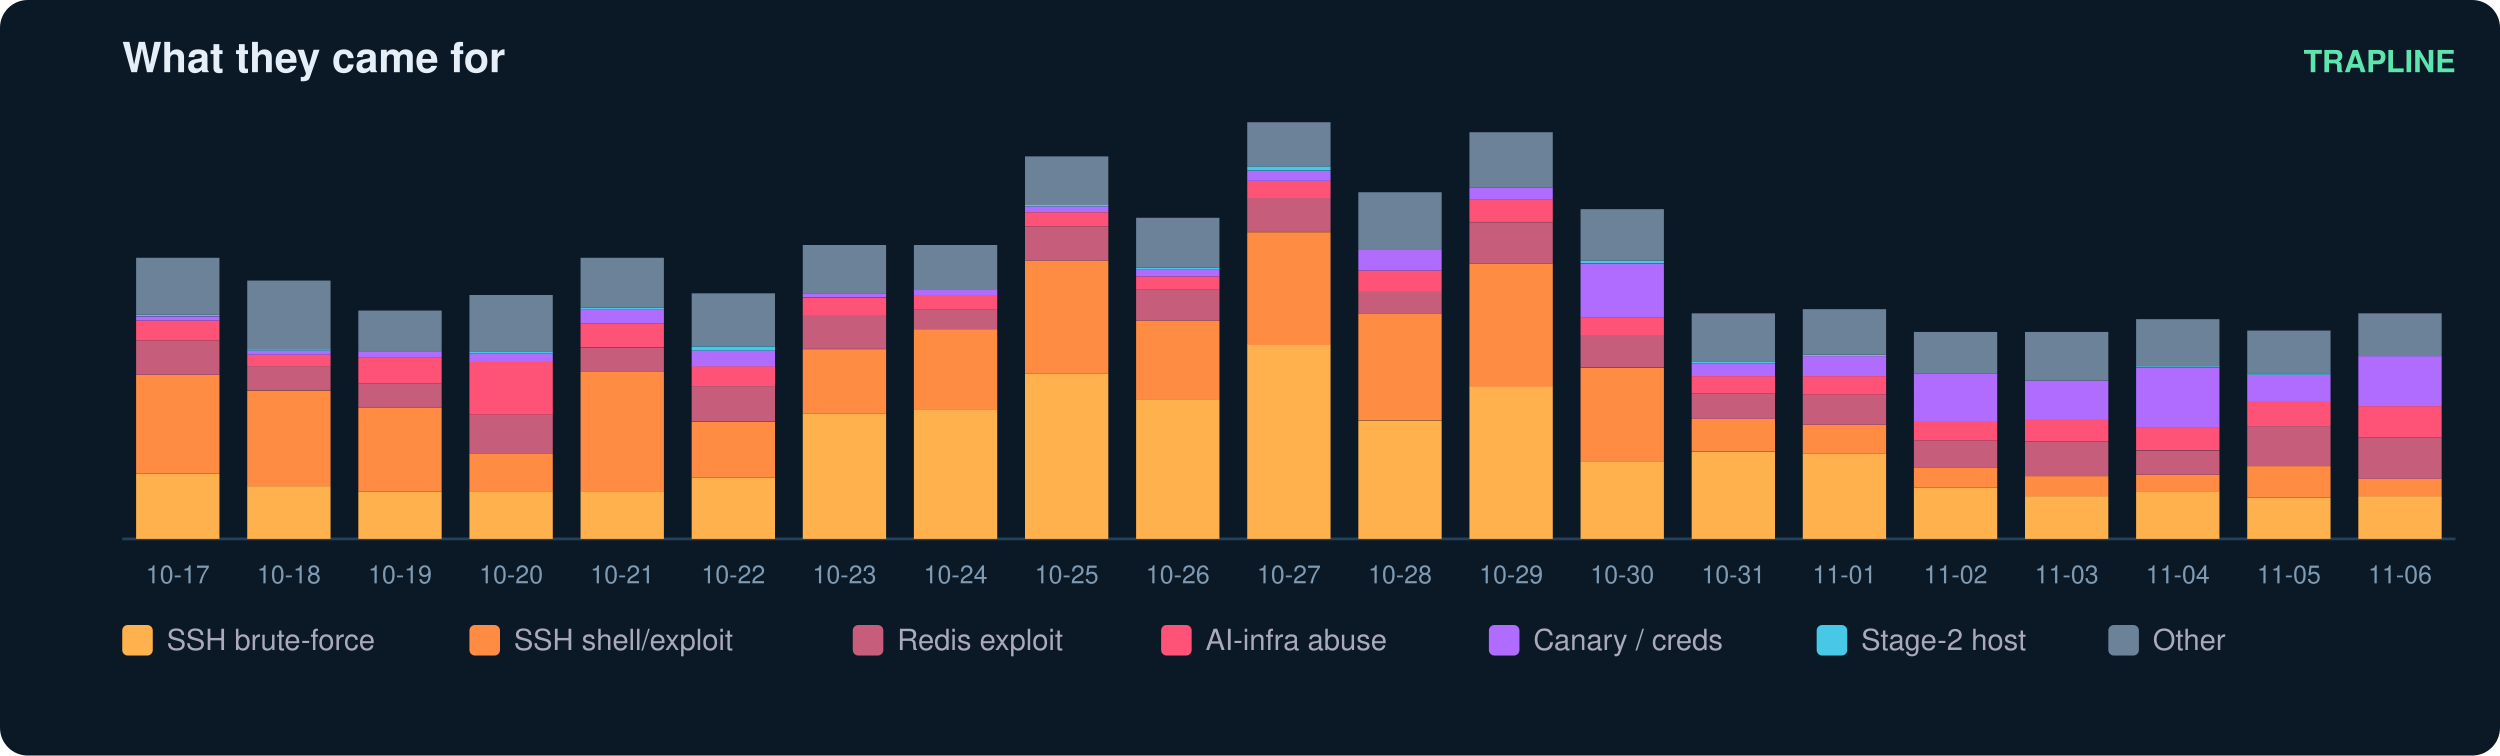
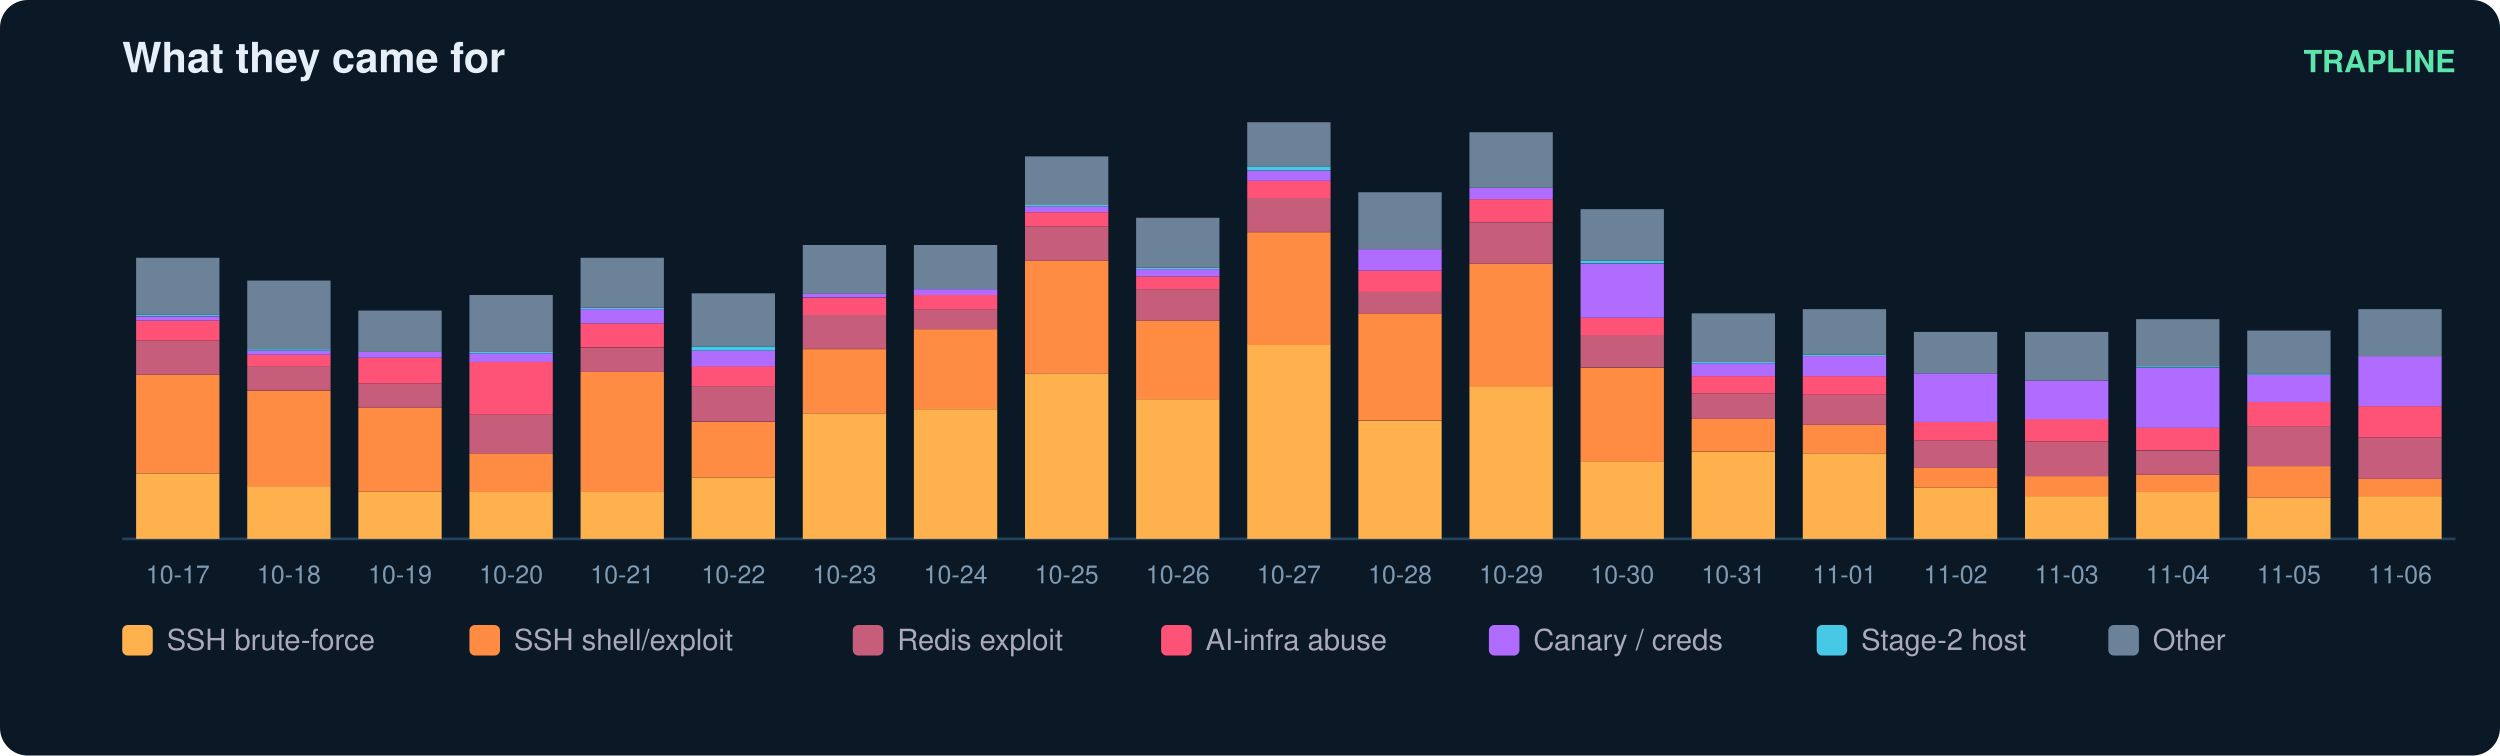
<svg xmlns="http://www.w3.org/2000/svg" width="900" height="272" viewBox="0 0 900 272" font-family="ui-sans-serif,Segoe UI,Helvetica,Arial">
  <rect width="900" height="272" rx="10" fill="#0b1826" />
  <text x="44" y="26" fill="#e6eff7" font-size="15" font-weight="700">What they came for</text>
  <text x="884" y="26" fill="#5ce6ad" font-size="11" text-anchor="end" font-weight="600">TRAPLINE</text>
  <line x1="44" y1="194" x2="884" y2="194" stroke="#22415a" />
  <rect x="49" y="170.4" width="30" height="23.6" fill="#ffb14e" />
  <rect x="49" y="134.9" width="30" height="35.4" fill="#ff8c42" />
  <rect x="49" y="122.6" width="30" height="12.3" fill="#c65d7b" />
  <rect x="49" y="115.4" width="30" height="7.2" fill="#ff5277" />
  <rect x="49" y="113.9" width="30" height="1.5" fill="#b06cff" />
  <rect x="49" y="113.3" width="30" height="0.5" fill="#46c8e6" />
  <rect x="49" y="92.8" width="30" height="20.5" fill="#6b8299" />
  <text x="64.0" y="210.0" fill="#7f9bb3" font-size="9" text-anchor="middle">10-17</text>
  <rect x="89" y="175.0" width="30" height="19.0" fill="#ffb14e" />
  <rect x="89" y="140.6" width="30" height="34.4" fill="#ff8c42" />
  <rect x="89" y="131.8" width="30" height="8.7" fill="#c65d7b" />
  <rect x="89" y="127.7" width="30" height="4.1" fill="#ff5277" />
  <rect x="89" y="126.2" width="30" height="1.5" fill="#b06cff" />
  <rect x="89" y="125.7" width="30" height="0.5" fill="#46c8e6" />
  <rect x="89" y="101.0" width="30" height="24.7" fill="#6b8299" />
  <text x="104.0" y="210.0" fill="#7f9bb3" font-size="9" text-anchor="middle">10-18</text>
  <rect x="129" y="177.0" width="30" height="17.0" fill="#ffb14e" />
  <rect x="129" y="146.7" width="30" height="30.3" fill="#ff8c42" />
  <rect x="129" y="138.0" width="30" height="8.7" fill="#c65d7b" />
  <rect x="129" y="128.8" width="30" height="9.2" fill="#ff5277" />
  <rect x="129" y="126.7" width="30" height="2.1" fill="#b06cff" />
  <rect x="129" y="111.8" width="30" height="14.9" fill="#6b8299" />
  <text x="144.0" y="210.0" fill="#7f9bb3" font-size="9" text-anchor="middle">10-19</text>
  <rect x="169" y="177.0" width="30" height="17.0" fill="#ffb14e" />
  <rect x="169" y="163.2" width="30" height="13.9" fill="#ff8c42" />
  <rect x="169" y="149.3" width="30" height="13.9" fill="#c65d7b" />
  <rect x="169" y="130.3" width="30" height="19.0" fill="#ff5277" />
  <rect x="169" y="127.2" width="30" height="3.1" fill="#b06cff" />
  <rect x="169" y="126.7" width="30" height="0.5" fill="#46c8e6" />
  <rect x="169" y="106.2" width="30" height="20.5" fill="#6b8299" />
  <text x="184.0" y="210.0" fill="#7f9bb3" font-size="9" text-anchor="middle">10-20</text>
  <rect x="209" y="177.0" width="30" height="17.0" fill="#ffb14e" />
  <rect x="209" y="133.9" width="30" height="43.2" fill="#ff8c42" />
  <rect x="209" y="125.2" width="30" height="8.7" fill="#c65d7b" />
  <rect x="209" y="116.4" width="30" height="8.7" fill="#ff5277" />
  <rect x="209" y="111.3" width="30" height="5.1" fill="#b06cff" />
  <rect x="209" y="110.8" width="30" height="0.5" fill="#46c8e6" />
  <rect x="209" y="92.8" width="30" height="18.0" fill="#6b8299" />
  <text x="224.0" y="210.0" fill="#7f9bb3" font-size="9" text-anchor="middle">10-21</text>
  <rect x="249" y="171.9" width="30" height="22.1" fill="#ffb14e" />
  <rect x="249" y="151.9" width="30" height="20.0" fill="#ff8c42" />
  <rect x="249" y="139.0" width="30" height="12.8" fill="#c65d7b" />
  <rect x="249" y="131.8" width="30" height="7.2" fill="#ff5277" />
  <rect x="249" y="126.2" width="30" height="5.7" fill="#b06cff" />
  <rect x="249" y="124.7" width="30" height="1.5" fill="#46c8e6" />
  <rect x="249" y="105.6" width="30" height="19.0" fill="#6b8299" />
  <text x="264.0" y="210.0" fill="#7f9bb3" font-size="9" text-anchor="middle">10-22</text>
  <rect x="289" y="148.8" width="30" height="45.2" fill="#ffb14e" />
  <rect x="289" y="125.7" width="30" height="23.1" fill="#ff8c42" />
  <rect x="289" y="113.3" width="30" height="12.3" fill="#c65d7b" />
  <rect x="289" y="107.2" width="30" height="6.2" fill="#ff5277" />
  <rect x="289" y="105.6" width="30" height="1.5" fill="#b06cff" />
  <rect x="289" y="88.2" width="30" height="17.5" fill="#6b8299" />
  <text x="304.0" y="210.0" fill="#7f9bb3" font-size="9" text-anchor="middle">10-23</text>
  <rect x="329" y="147.3" width="30" height="46.7" fill="#ffb14e" />
  <rect x="329" y="118.5" width="30" height="28.8" fill="#ff8c42" />
  <rect x="329" y="111.3" width="30" height="7.2" fill="#c65d7b" />
  <rect x="329" y="106.2" width="30" height="5.1" fill="#ff5277" />
  <rect x="329" y="104.1" width="30" height="2.1" fill="#b06cff" />
  <rect x="329" y="88.2" width="30" height="15.9" fill="#6b8299" />
  <text x="344.0" y="210.0" fill="#7f9bb3" font-size="9" text-anchor="middle">10-24</text>
  <rect x="369" y="134.4" width="30" height="59.6" fill="#ffb14e" />
  <rect x="369" y="93.8" width="30" height="40.6" fill="#ff8c42" />
  <rect x="369" y="81.5" width="30" height="12.3" fill="#c65d7b" />
  <rect x="369" y="76.4" width="30" height="5.1" fill="#ff5277" />
  <rect x="369" y="74.3" width="30" height="2.1" fill="#b06cff" />
  <rect x="369" y="73.8" width="30" height="0.5" fill="#46c8e6" />
  <rect x="369" y="56.3" width="30" height="17.5" fill="#6b8299" />
  <text x="384.0" y="210.0" fill="#7f9bb3" font-size="9" text-anchor="middle">10-25</text>
  <rect x="409" y="143.7" width="30" height="50.3" fill="#ffb14e" />
  <rect x="409" y="115.4" width="30" height="28.3" fill="#ff8c42" />
  <rect x="409" y="104.1" width="30" height="11.3" fill="#c65d7b" />
  <rect x="409" y="99.5" width="30" height="4.6" fill="#ff5277" />
  <rect x="409" y="96.9" width="30" height="2.6" fill="#b06cff" />
  <rect x="409" y="96.4" width="30" height="0.5" fill="#46c8e6" />
  <rect x="409" y="78.4" width="30" height="18.0" fill="#6b8299" />
  <text x="424.0" y="210.0" fill="#7f9bb3" font-size="9" text-anchor="middle">10-26</text>
  <rect x="449" y="124.1" width="30" height="69.9" fill="#ffb14e" />
  <rect x="449" y="83.6" width="30" height="40.6" fill="#ff8c42" />
  <rect x="449" y="71.2" width="30" height="12.3" fill="#c65d7b" />
  <rect x="449" y="65.1" width="30" height="6.2" fill="#ff5277" />
  <rect x="449" y="61.5" width="30" height="3.6" fill="#b06cff" />
  <rect x="449" y="59.9" width="30" height="1.5" fill="#46c8e6" />
  <rect x="449" y="44.0" width="30" height="15.9" fill="#6b8299" />
  <text x="464.0" y="210.0" fill="#7f9bb3" font-size="9" text-anchor="middle">10-27</text>
  <rect x="489" y="151.4" width="30" height="42.6" fill="#ffb14e" />
  <rect x="489" y="112.8" width="30" height="38.5" fill="#ff8c42" />
  <rect x="489" y="105.1" width="30" height="7.7" fill="#c65d7b" />
  <rect x="489" y="97.4" width="30" height="7.7" fill="#ff5277" />
  <rect x="489" y="89.7" width="30" height="7.7" fill="#b06cff" />
  <rect x="489" y="69.2" width="30" height="20.5" fill="#6b8299" />
  <text x="504.0" y="210.0" fill="#7f9bb3" font-size="9" text-anchor="middle">10-28</text>
  <rect x="529" y="139.0" width="30" height="55.0" fill="#ffb14e" />
  <rect x="529" y="94.9" width="30" height="44.2" fill="#ff8c42" />
  <rect x="529" y="80.0" width="30" height="14.9" fill="#c65d7b" />
  <rect x="529" y="71.7" width="30" height="8.2" fill="#ff5277" />
  <rect x="529" y="67.6" width="30" height="4.1" fill="#b06cff" />
  <rect x="529" y="47.6" width="30" height="20.0" fill="#6b8299" />
  <text x="544.0" y="210.0" fill="#7f9bb3" font-size="9" text-anchor="middle">10-29</text>
  <rect x="569" y="166.3" width="30" height="27.7" fill="#ffb14e" />
  <rect x="569" y="132.4" width="30" height="33.9" fill="#ff8c42" />
  <rect x="569" y="120.5" width="30" height="11.8" fill="#c65d7b" />
  <rect x="569" y="114.4" width="30" height="6.2" fill="#ff5277" />
  <rect x="569" y="94.9" width="30" height="19.5" fill="#b06cff" />
  <rect x="569" y="93.8" width="30" height="1.0" fill="#46c8e6" />
  <rect x="569" y="75.3" width="30" height="18.5" fill="#6b8299" />
  <text x="584.0" y="210.0" fill="#7f9bb3" font-size="9" text-anchor="middle">10-30</text>
  <rect x="609" y="162.7" width="30" height="31.3" fill="#ffb14e" />
  <rect x="609" y="150.8" width="30" height="11.8" fill="#ff8c42" />
  <rect x="609" y="141.6" width="30" height="9.2" fill="#c65d7b" />
  <rect x="609" y="135.4" width="30" height="6.2" fill="#ff5277" />
  <rect x="609" y="130.8" width="30" height="4.6" fill="#b06cff" />
  <rect x="609" y="130.3" width="30" height="0.5" fill="#46c8e6" />
  <rect x="609" y="112.8" width="30" height="17.5" fill="#6b8299" />
  <text x="624.0" y="210.0" fill="#7f9bb3" font-size="9" text-anchor="middle">10-31</text>
  <rect x="649" y="163.2" width="30" height="30.8" fill="#ffb14e" />
  <rect x="649" y="152.9" width="30" height="10.3" fill="#ff8c42" />
  <rect x="649" y="142.1" width="30" height="10.8" fill="#c65d7b" />
  <rect x="649" y="135.4" width="30" height="6.7" fill="#ff5277" />
  <rect x="649" y="128.2" width="30" height="7.2" fill="#b06cff" />
  <rect x="649" y="127.7" width="30" height="0.5" fill="#46c8e6" />
  <rect x="649" y="111.3" width="30" height="16.4" fill="#6b8299" />
  <text x="664.0" y="210.0" fill="#7f9bb3" font-size="9" text-anchor="middle">11-01</text>
  <rect x="689" y="175.5" width="30" height="18.5" fill="#ffb14e" />
  <rect x="689" y="168.3" width="30" height="7.2" fill="#ff8c42" />
  <rect x="689" y="158.6" width="30" height="9.8" fill="#c65d7b" />
  <rect x="689" y="151.9" width="30" height="6.7" fill="#ff5277" />
  <rect x="689" y="134.4" width="30" height="17.5" fill="#b06cff" />
  <rect x="689" y="119.5" width="30" height="14.9" fill="#6b8299" />
  <text x="704.0" y="210.0" fill="#7f9bb3" font-size="9" text-anchor="middle">11-02</text>
  <rect x="729" y="178.6" width="30" height="15.4" fill="#ffb14e" />
  <rect x="729" y="171.4" width="30" height="7.2" fill="#ff8c42" />
  <rect x="729" y="159.1" width="30" height="12.3" fill="#c65d7b" />
  <rect x="729" y="150.8" width="30" height="8.2" fill="#ff5277" />
  <rect x="729" y="137.0" width="30" height="13.9" fill="#b06cff" />
  <rect x="729" y="119.5" width="30" height="17.5" fill="#6b8299" />
  <text x="744.0" y="210.0" fill="#7f9bb3" font-size="9" text-anchor="middle">11-03</text>
  <rect x="769" y="177.0" width="30" height="17.0" fill="#ffb14e" />
  <rect x="769" y="170.9" width="30" height="6.2" fill="#ff8c42" />
  <rect x="769" y="162.2" width="30" height="8.7" fill="#c65d7b" />
  <rect x="769" y="153.9" width="30" height="8.2" fill="#ff5277" />
  <rect x="769" y="132.4" width="30" height="21.6" fill="#b06cff" />
  <rect x="769" y="131.8" width="30" height="0.5" fill="#46c8e6" />
  <rect x="769" y="114.9" width="30" height="17.0" fill="#6b8299" />
  <text x="784.0" y="210.0" fill="#7f9bb3" font-size="9" text-anchor="middle">11-04</text>
  <rect x="809" y="179.1" width="30" height="14.9" fill="#ffb14e" />
  <rect x="809" y="167.8" width="30" height="11.3" fill="#ff8c42" />
  <rect x="809" y="153.4" width="30" height="14.4" fill="#c65d7b" />
  <rect x="809" y="144.7" width="30" height="8.7" fill="#ff5277" />
  <rect x="809" y="134.9" width="30" height="9.8" fill="#b06cff" />
  <rect x="809" y="134.4" width="30" height="0.5" fill="#46c8e6" />
  <rect x="809" y="119.0" width="30" height="15.4" fill="#6b8299" />
  <text x="824.0" y="210.0" fill="#7f9bb3" font-size="9" text-anchor="middle">11-05</text>
  <rect x="849" y="178.6" width="30" height="15.4" fill="#ffb14e" />
  <rect x="849" y="172.4" width="30" height="6.2" fill="#ff8c42" />
  <rect x="849" y="157.5" width="30" height="14.9" fill="#c65d7b" />
  <rect x="849" y="146.2" width="30" height="11.3" fill="#ff5277" />
  <rect x="849" y="128.2" width="30" height="18.0" fill="#b06cff" />
-   <rect x="849" y="112.8" width="30" height="15.4" fill="#6b8299" />
+   <rect x="849" y="111.3" width="30" height="17.0" fill="#6b8299" />
  <text x="864.0" y="210.0" fill="#7f9bb3" font-size="9" text-anchor="middle">11-06</text>
  <rect x="44" y="225" width="11" height="11" rx="2" fill="#ffb14e" />
  <text x="60" y="234" fill="#aab" font-size="10.5">SSH brute-force</text>
  <rect x="169" y="225" width="11" height="11" rx="2" fill="#ff8c42" />
  <text x="185" y="234" fill="#aab" font-size="10.5">SSH shell/exploit</text>
  <rect x="307" y="225" width="11" height="11" rx="2" fill="#c65d7b" />
  <text x="323" y="234" fill="#aab" font-size="10.5">Redis exploit</text>
  <rect x="418" y="225" width="11" height="11" rx="2" fill="#ff5277" />
  <text x="434" y="234" fill="#aab" font-size="10.5">AI-infra abuse</text>
  <rect x="536" y="225" width="11" height="11" rx="2" fill="#b06cff" />
  <text x="552" y="234" fill="#aab" font-size="10.5">Canary / creds</text>
  <rect x="654" y="225" width="11" height="11" rx="2" fill="#46c8e6" />
  <text x="670" y="234" fill="#aab" font-size="10.5">Stage-2 host</text>
  <rect x="759" y="225" width="11" height="11" rx="2" fill="#6b8299" />
  <text x="775" y="234" fill="#aab" font-size="10.5">Other</text>
</svg>
